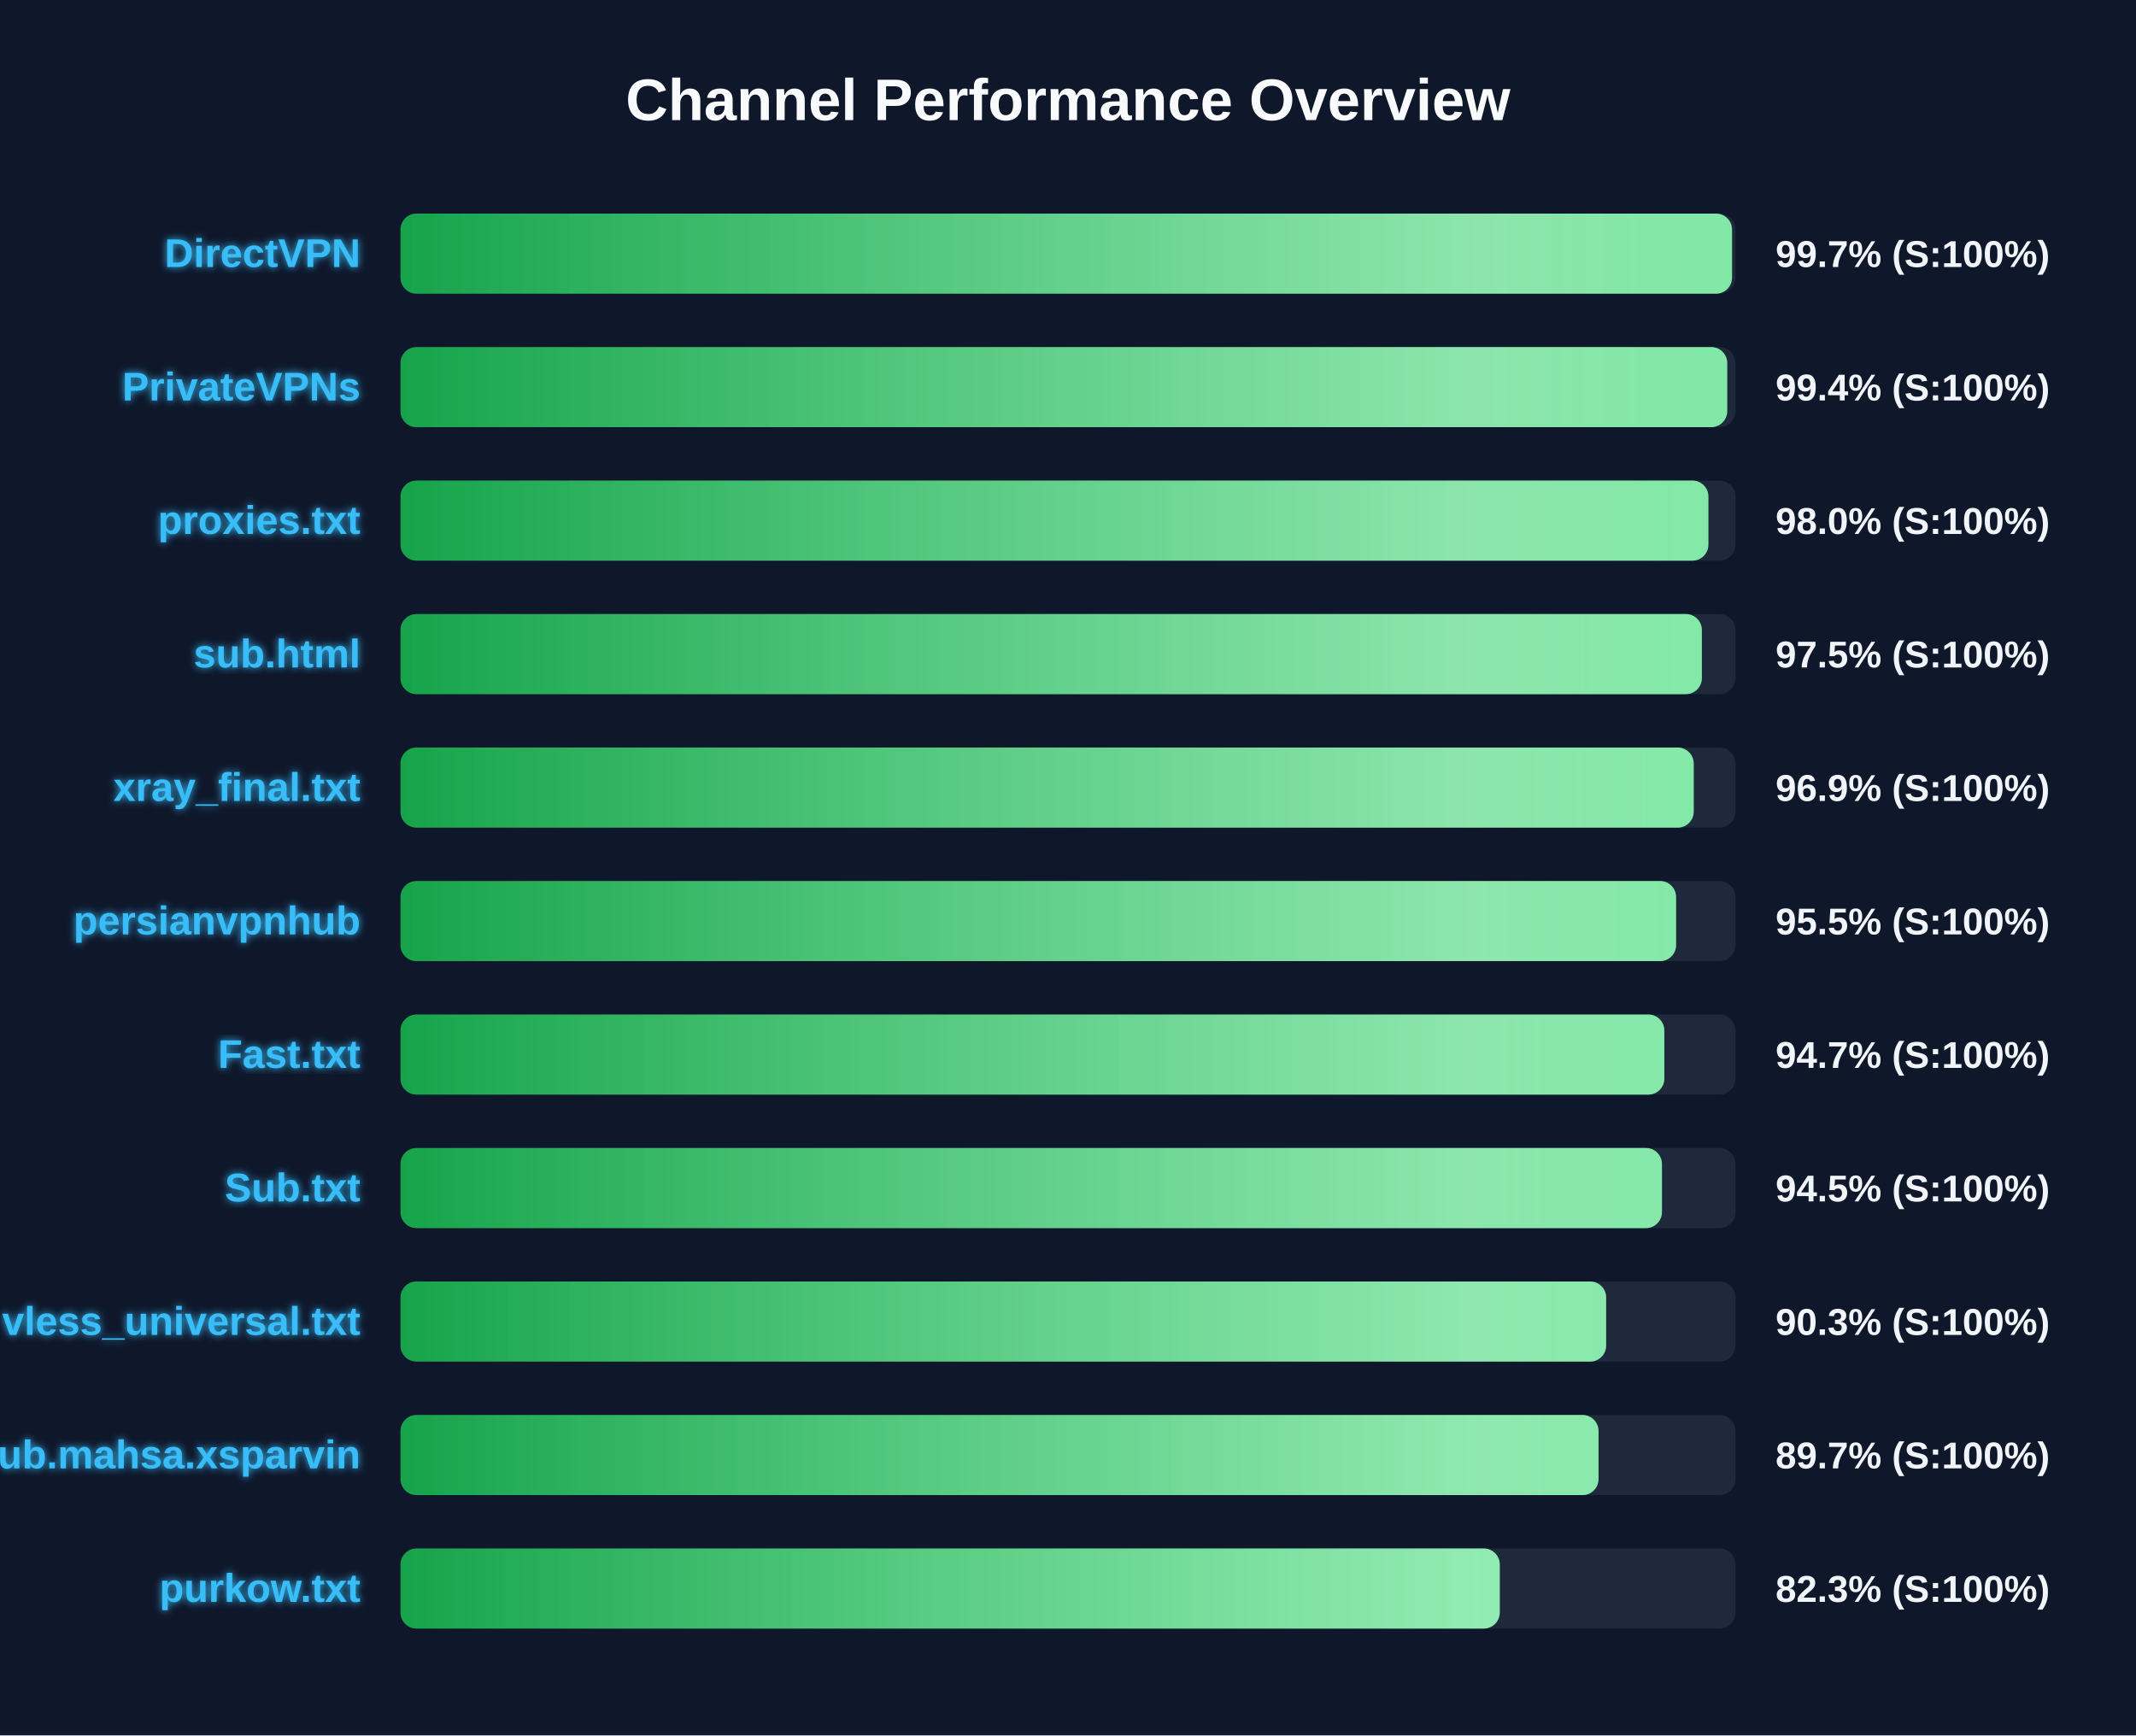
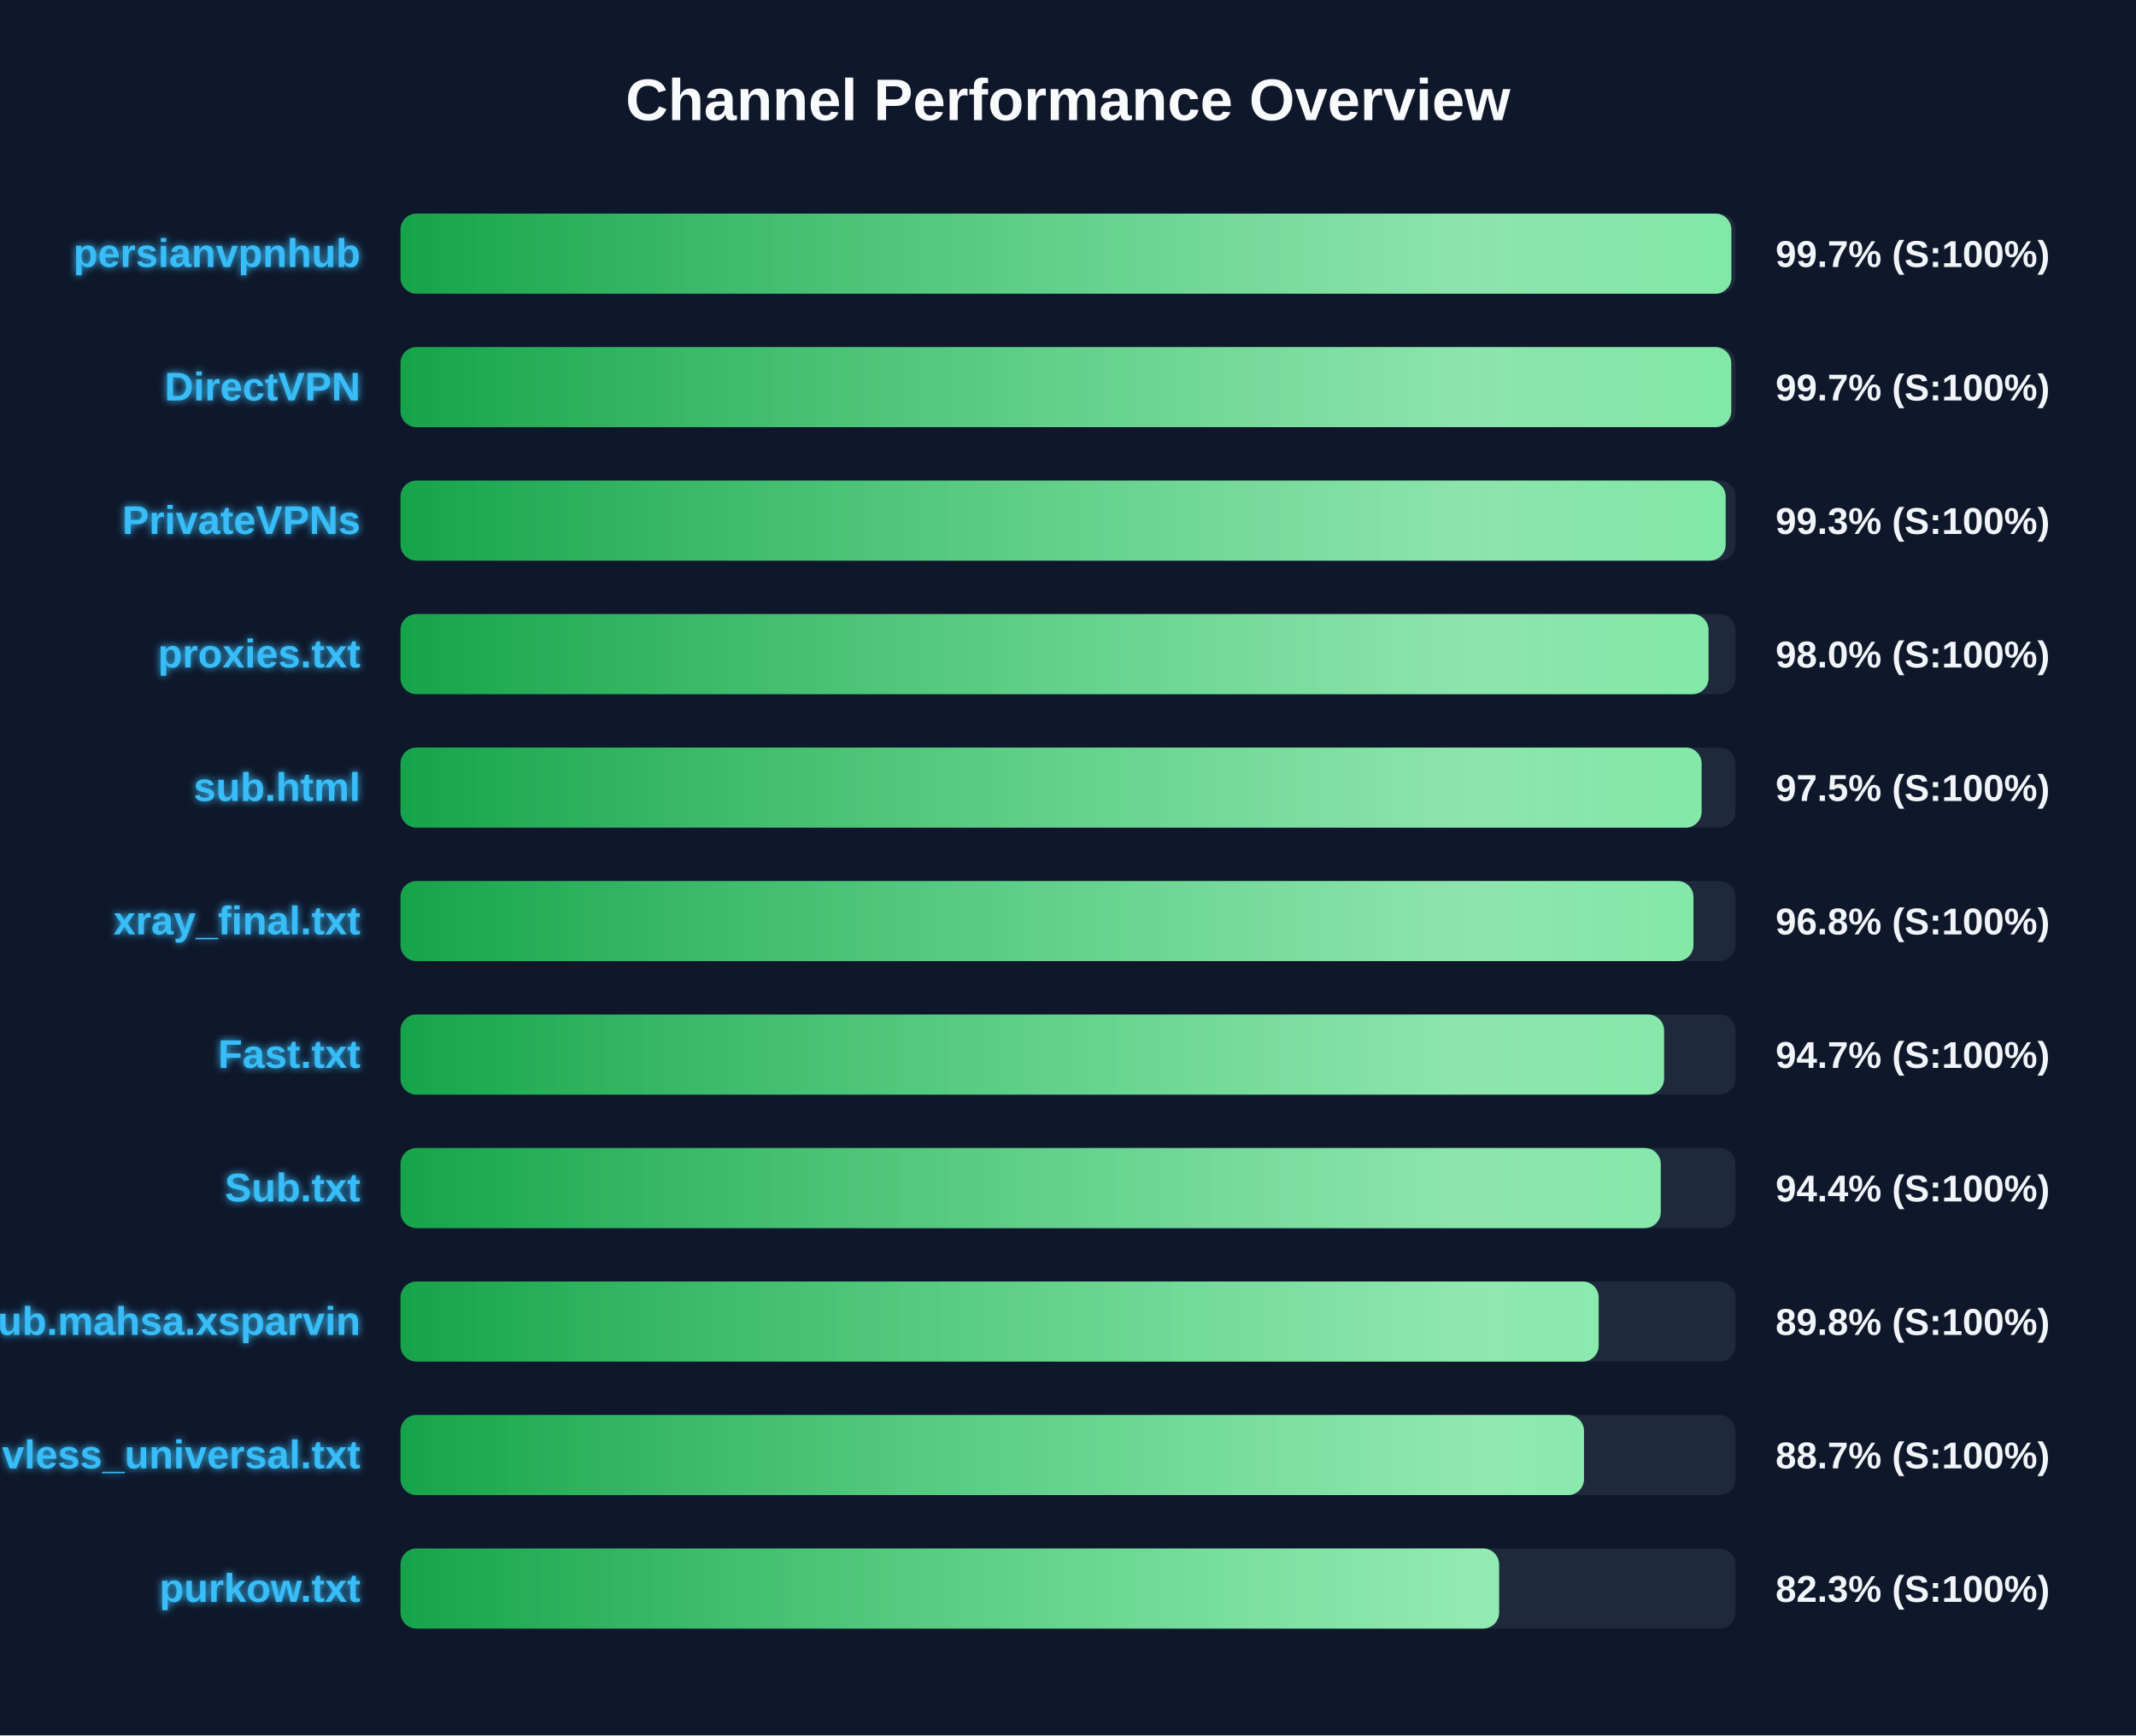
<svg xmlns="http://www.w3.org/2000/svg" width="800" height="650" version="1.1">
  <defs>
    <linearGradient id="grad-green" x1="0%" y1="0%" x2="100%" y2="0%">
      <stop offset="0%" stop-color="#16a34a" />
      <stop offset="100%" stop-color="#4ade80" />
    </linearGradient>
    <linearGradient id="grad-yellow" x1="0%" y1="0%" x2="100%" y2="0%">
      <stop offset="0%" stop-color="#ca8a04" />
      <stop offset="100%" stop-color="#fde047" />
    </linearGradient>
    <linearGradient id="grad-red" x1="0%" y1="0%" x2="100%" y2="0%">
      <stop offset="0%" stop-color="#dc2626" />
      <stop offset="100%" stop-color="#f87171" />
    </linearGradient>
    <linearGradient id="shimmer" x1="0%" y1="0%" x2="100%" y2="0%">
      <stop offset="0%" stop-color="rgba(255,255,255,0)" />
      <stop offset="50%" stop-color="rgba(255,255,255,0.4)" />
      <stop offset="100%" stop-color="rgba(255,255,255,0)" />
    </linearGradient>
    <filter id="glow" x="-20%" y="-20%" width="140%" height="140%">
      <feGaussianBlur stdDeviation="1.5" result="blur" />
      <feComposite in="SourceGraphic" in2="blur" operator="over" />
    </filter>
  </defs>
  <style>
        .bg-rect { fill: #0f172a; }
        .title { font: bold 22px 'Segoe UI', Arial, sans-serif; fill: #f8fafc; }
        .row { font: bold 15px 'Segoe UI', Arial, sans-serif; fill: #38bdf8; filter: url(#glow); }
        .score { font: bold 14px 'Segoe UI', Arial, sans-serif; fill: #f1f5f9; }
        @keyframes shimmer-anim {
            0% { transform: translateX(-100%); }
            100% { transform: translateX(200%); }
        }
        .shimmer-rect {
            animation: shimmer-anim 2.5s infinite linear;
        }
    </style>
  <rect width="100%" height="100%" class="bg-rect" />
  <text x="400" y="45" text-anchor="middle" class="title">Channel Performance Overview</text>
  <rect x="150" y="80" width="500" height="30" fill="#1e293b" rx="6" />
  <clipPath id="clip-0">
-     <rect x="150" y="80" width="498.7" height="30" rx="6" />
+     <rect x="150" y="80" width="498.45" height="30" rx="6" />
  </clipPath>
-   <rect x="150" y="80" width="498.7" height="30" fill="url(#grad-green)" rx="6" />
+   <rect x="150" y="80" width="498.45" height="30" fill="url(#grad-green)" rx="6" />
  <g clip-path="url(#clip-0)">
    <rect x="150" y="80" width="100%" height="30" fill="url(#shimmer)" class="shimmer-rect" />
  </g>
-   <text x="135" y="100" text-anchor="end" class="row">DirectVPN</text>
+   <text x="135" y="100" text-anchor="end" class="row">persianvpnhub</text>
  <text x="665" y="100" text-anchor="start" class="score">99.7% (S:100%)</text>
  <rect x="150" y="130" width="500" height="30" fill="#1e293b" rx="6" />
  <clipPath id="clip-1">
-     <rect x="150" y="130" width="496.9" height="30" rx="6" />
+     <rect x="150" y="130" width="498.4" height="30" rx="6" />
  </clipPath>
-   <rect x="150" y="130" width="496.9" height="30" fill="url(#grad-green)" rx="6" />
+   <rect x="150" y="130" width="498.4" height="30" fill="url(#grad-green)" rx="6" />
  <g clip-path="url(#clip-1)">
    <rect x="150" y="130" width="100%" height="30" fill="url(#shimmer)" class="shimmer-rect" />
  </g>
-   <text x="135" y="150" text-anchor="end" class="row">PrivateVPNs</text>
-   <text x="665" y="150" text-anchor="start" class="score">99.4% (S:100%)</text>
+   <text x="135" y="150" text-anchor="end" class="row">DirectVPN</text>
+   <text x="665" y="150" text-anchor="start" class="score">99.7% (S:100%)</text>
  <rect x="150" y="180" width="500" height="30" fill="#1e293b" rx="6" />
  <clipPath id="clip-2">
-     <rect x="150" y="180" width="489.85" height="30" rx="6" />
+     <rect x="150" y="180" width="496.3" height="30" rx="6" />
  </clipPath>
-   <rect x="150" y="180" width="489.85" height="30" fill="url(#grad-green)" rx="6" />
+   <rect x="150" y="180" width="496.3" height="30" fill="url(#grad-green)" rx="6" />
  <g clip-path="url(#clip-2)">
    <rect x="150" y="180" width="100%" height="30" fill="url(#shimmer)" class="shimmer-rect" />
  </g>
-   <text x="135" y="200" text-anchor="end" class="row">proxies.txt</text>
-   <text x="665" y="200" text-anchor="start" class="score">98.0% (S:100%)</text>
+   <text x="135" y="200" text-anchor="end" class="row">PrivateVPNs</text>
+   <text x="665" y="200" text-anchor="start" class="score">99.3% (S:100%)</text>
  <rect x="150" y="230" width="500" height="30" fill="#1e293b" rx="6" />
  <clipPath id="clip-3">
-     <rect x="150" y="230" width="487.4" height="30" rx="6" />
+     <rect x="150" y="230" width="489.9" height="30" rx="6" />
  </clipPath>
-   <rect x="150" y="230" width="487.4" height="30" fill="url(#grad-green)" rx="6" />
+   <rect x="150" y="230" width="489.9" height="30" fill="url(#grad-green)" rx="6" />
  <g clip-path="url(#clip-3)">
    <rect x="150" y="230" width="100%" height="30" fill="url(#shimmer)" class="shimmer-rect" />
  </g>
-   <text x="135" y="250" text-anchor="end" class="row">sub.html</text>
-   <text x="665" y="250" text-anchor="start" class="score">97.5% (S:100%)</text>
+   <text x="135" y="250" text-anchor="end" class="row">proxies.txt</text>
+   <text x="665" y="250" text-anchor="start" class="score">98.0% (S:100%)</text>
  <rect x="150" y="280" width="500" height="30" fill="#1e293b" rx="6" />
  <clipPath id="clip-4">
-     <rect x="150" y="280" width="484.35" height="30" rx="6" />
+     <rect x="150" y="280" width="487.3" height="30" rx="6" />
  </clipPath>
-   <rect x="150" y="280" width="484.35" height="30" fill="url(#grad-green)" rx="6" />
+   <rect x="150" y="280" width="487.3" height="30" fill="url(#grad-green)" rx="6" />
  <g clip-path="url(#clip-4)">
    <rect x="150" y="280" width="100%" height="30" fill="url(#shimmer)" class="shimmer-rect" />
  </g>
-   <text x="135" y="300" text-anchor="end" class="row">xray_final.txt</text>
-   <text x="665" y="300" text-anchor="start" class="score">96.9% (S:100%)</text>
+   <text x="135" y="300" text-anchor="end" class="row">sub.html</text>
+   <text x="665" y="300" text-anchor="start" class="score">97.5% (S:100%)</text>
  <rect x="150" y="330" width="500" height="30" fill="#1e293b" rx="6" />
  <clipPath id="clip-5">
-     <rect x="150" y="330" width="477.75" height="30" rx="6" />
+     <rect x="150" y="330" width="484.25" height="30" rx="6" />
  </clipPath>
-   <rect x="150" y="330" width="477.75" height="30" fill="url(#grad-green)" rx="6" />
+   <rect x="150" y="330" width="484.25" height="30" fill="url(#grad-green)" rx="6" />
  <g clip-path="url(#clip-5)">
    <rect x="150" y="330" width="100%" height="30" fill="url(#shimmer)" class="shimmer-rect" />
  </g>
-   <text x="135" y="350" text-anchor="end" class="row">persianvpnhub</text>
-   <text x="665" y="350" text-anchor="start" class="score">95.5% (S:100%)</text>
+   <text x="135" y="350" text-anchor="end" class="row">xray_final.txt</text>
+   <text x="665" y="350" text-anchor="start" class="score">96.8% (S:100%)</text>
  <rect x="150" y="380" width="500" height="30" fill="#1e293b" rx="6" />
  <clipPath id="clip-6">
-     <rect x="150" y="380" width="473.35" height="30" rx="6" />
+     <rect x="150" y="380" width="473.25" height="30" rx="6" />
  </clipPath>
-   <rect x="150" y="380" width="473.35" height="30" fill="url(#grad-green)" rx="6" />
+   <rect x="150" y="380" width="473.25" height="30" fill="url(#grad-green)" rx="6" />
  <g clip-path="url(#clip-6)">
    <rect x="150" y="380" width="100%" height="30" fill="url(#shimmer)" class="shimmer-rect" />
  </g>
  <text x="135" y="400" text-anchor="end" class="row">Fast.txt</text>
  <text x="665" y="400" text-anchor="start" class="score">94.7% (S:100%)</text>
  <rect x="150" y="430" width="500" height="30" fill="#1e293b" rx="6" />
  <clipPath id="clip-7">
-     <rect x="150" y="430" width="472.45" height="30" rx="6" />
+     <rect x="150" y="430" width="472.0" height="30" rx="6" />
  </clipPath>
-   <rect x="150" y="430" width="472.45" height="30" fill="url(#grad-green)" rx="6" />
+   <rect x="150" y="430" width="472.0" height="30" fill="url(#grad-green)" rx="6" />
  <g clip-path="url(#clip-7)">
    <rect x="150" y="430" width="100%" height="30" fill="url(#shimmer)" class="shimmer-rect" />
  </g>
  <text x="135" y="450" text-anchor="end" class="row">Sub.txt</text>
-   <text x="665" y="450" text-anchor="start" class="score">94.5% (S:100%)</text>
+   <text x="665" y="450" text-anchor="start" class="score">94.4% (S:100%)</text>
  <rect x="150" y="480" width="500" height="30" fill="#1e293b" rx="6" />
  <clipPath id="clip-8">
-     <rect x="150" y="480" width="451.55" height="30" rx="6" />
+     <rect x="150" y="480" width="448.75" height="30" rx="6" />
  </clipPath>
-   <rect x="150" y="480" width="451.55" height="30" fill="url(#grad-green)" rx="6" />
+   <rect x="150" y="480" width="448.75" height="30" fill="url(#grad-green)" rx="6" />
  <g clip-path="url(#clip-8)">
    <rect x="150" y="480" width="100%" height="30" fill="url(#shimmer)" class="shimmer-rect" />
  </g>
-   <text x="135" y="500" text-anchor="end" class="row">vless_universal.txt</text>
-   <text x="665" y="500" text-anchor="start" class="score">90.3% (S:100%)</text>
+   <text x="135" y="500" text-anchor="end" class="row">Sub.mahsa.xsparvin</text>
+   <text x="665" y="500" text-anchor="start" class="score">89.8% (S:100%)</text>
  <rect x="150" y="530" width="500" height="30" fill="#1e293b" rx="6" />
  <clipPath id="clip-9">
-     <rect x="150" y="530" width="448.7" height="30" rx="6" />
+     <rect x="150" y="530" width="443.25" height="30" rx="6" />
  </clipPath>
-   <rect x="150" y="530" width="448.7" height="30" fill="url(#grad-green)" rx="6" />
+   <rect x="150" y="530" width="443.25" height="30" fill="url(#grad-green)" rx="6" />
  <g clip-path="url(#clip-9)">
    <rect x="150" y="530" width="100%" height="30" fill="url(#shimmer)" class="shimmer-rect" />
  </g>
-   <text x="135" y="550" text-anchor="end" class="row">Sub.mahsa.xsparvin</text>
-   <text x="665" y="550" text-anchor="start" class="score">89.7% (S:100%)</text>
+   <text x="135" y="550" text-anchor="end" class="row">vless_universal.txt</text>
+   <text x="665" y="550" text-anchor="start" class="score">88.7% (S:100%)</text>
  <rect x="150" y="580" width="500" height="30" fill="#1e293b" rx="6" />
  <clipPath id="clip-10">
-     <rect x="150" y="580" width="411.7" height="30" rx="6" />
+     <rect x="150" y="580" width="411.45" height="30" rx="6" />
  </clipPath>
-   <rect x="150" y="580" width="411.7" height="30" fill="url(#grad-green)" rx="6" />
+   <rect x="150" y="580" width="411.45" height="30" fill="url(#grad-green)" rx="6" />
  <g clip-path="url(#clip-10)">
    <rect x="150" y="580" width="100%" height="30" fill="url(#shimmer)" class="shimmer-rect" />
  </g>
  <text x="135" y="600" text-anchor="end" class="row">purkow.txt</text>
  <text x="665" y="600" text-anchor="start" class="score">82.3% (S:100%)</text>
</svg>
